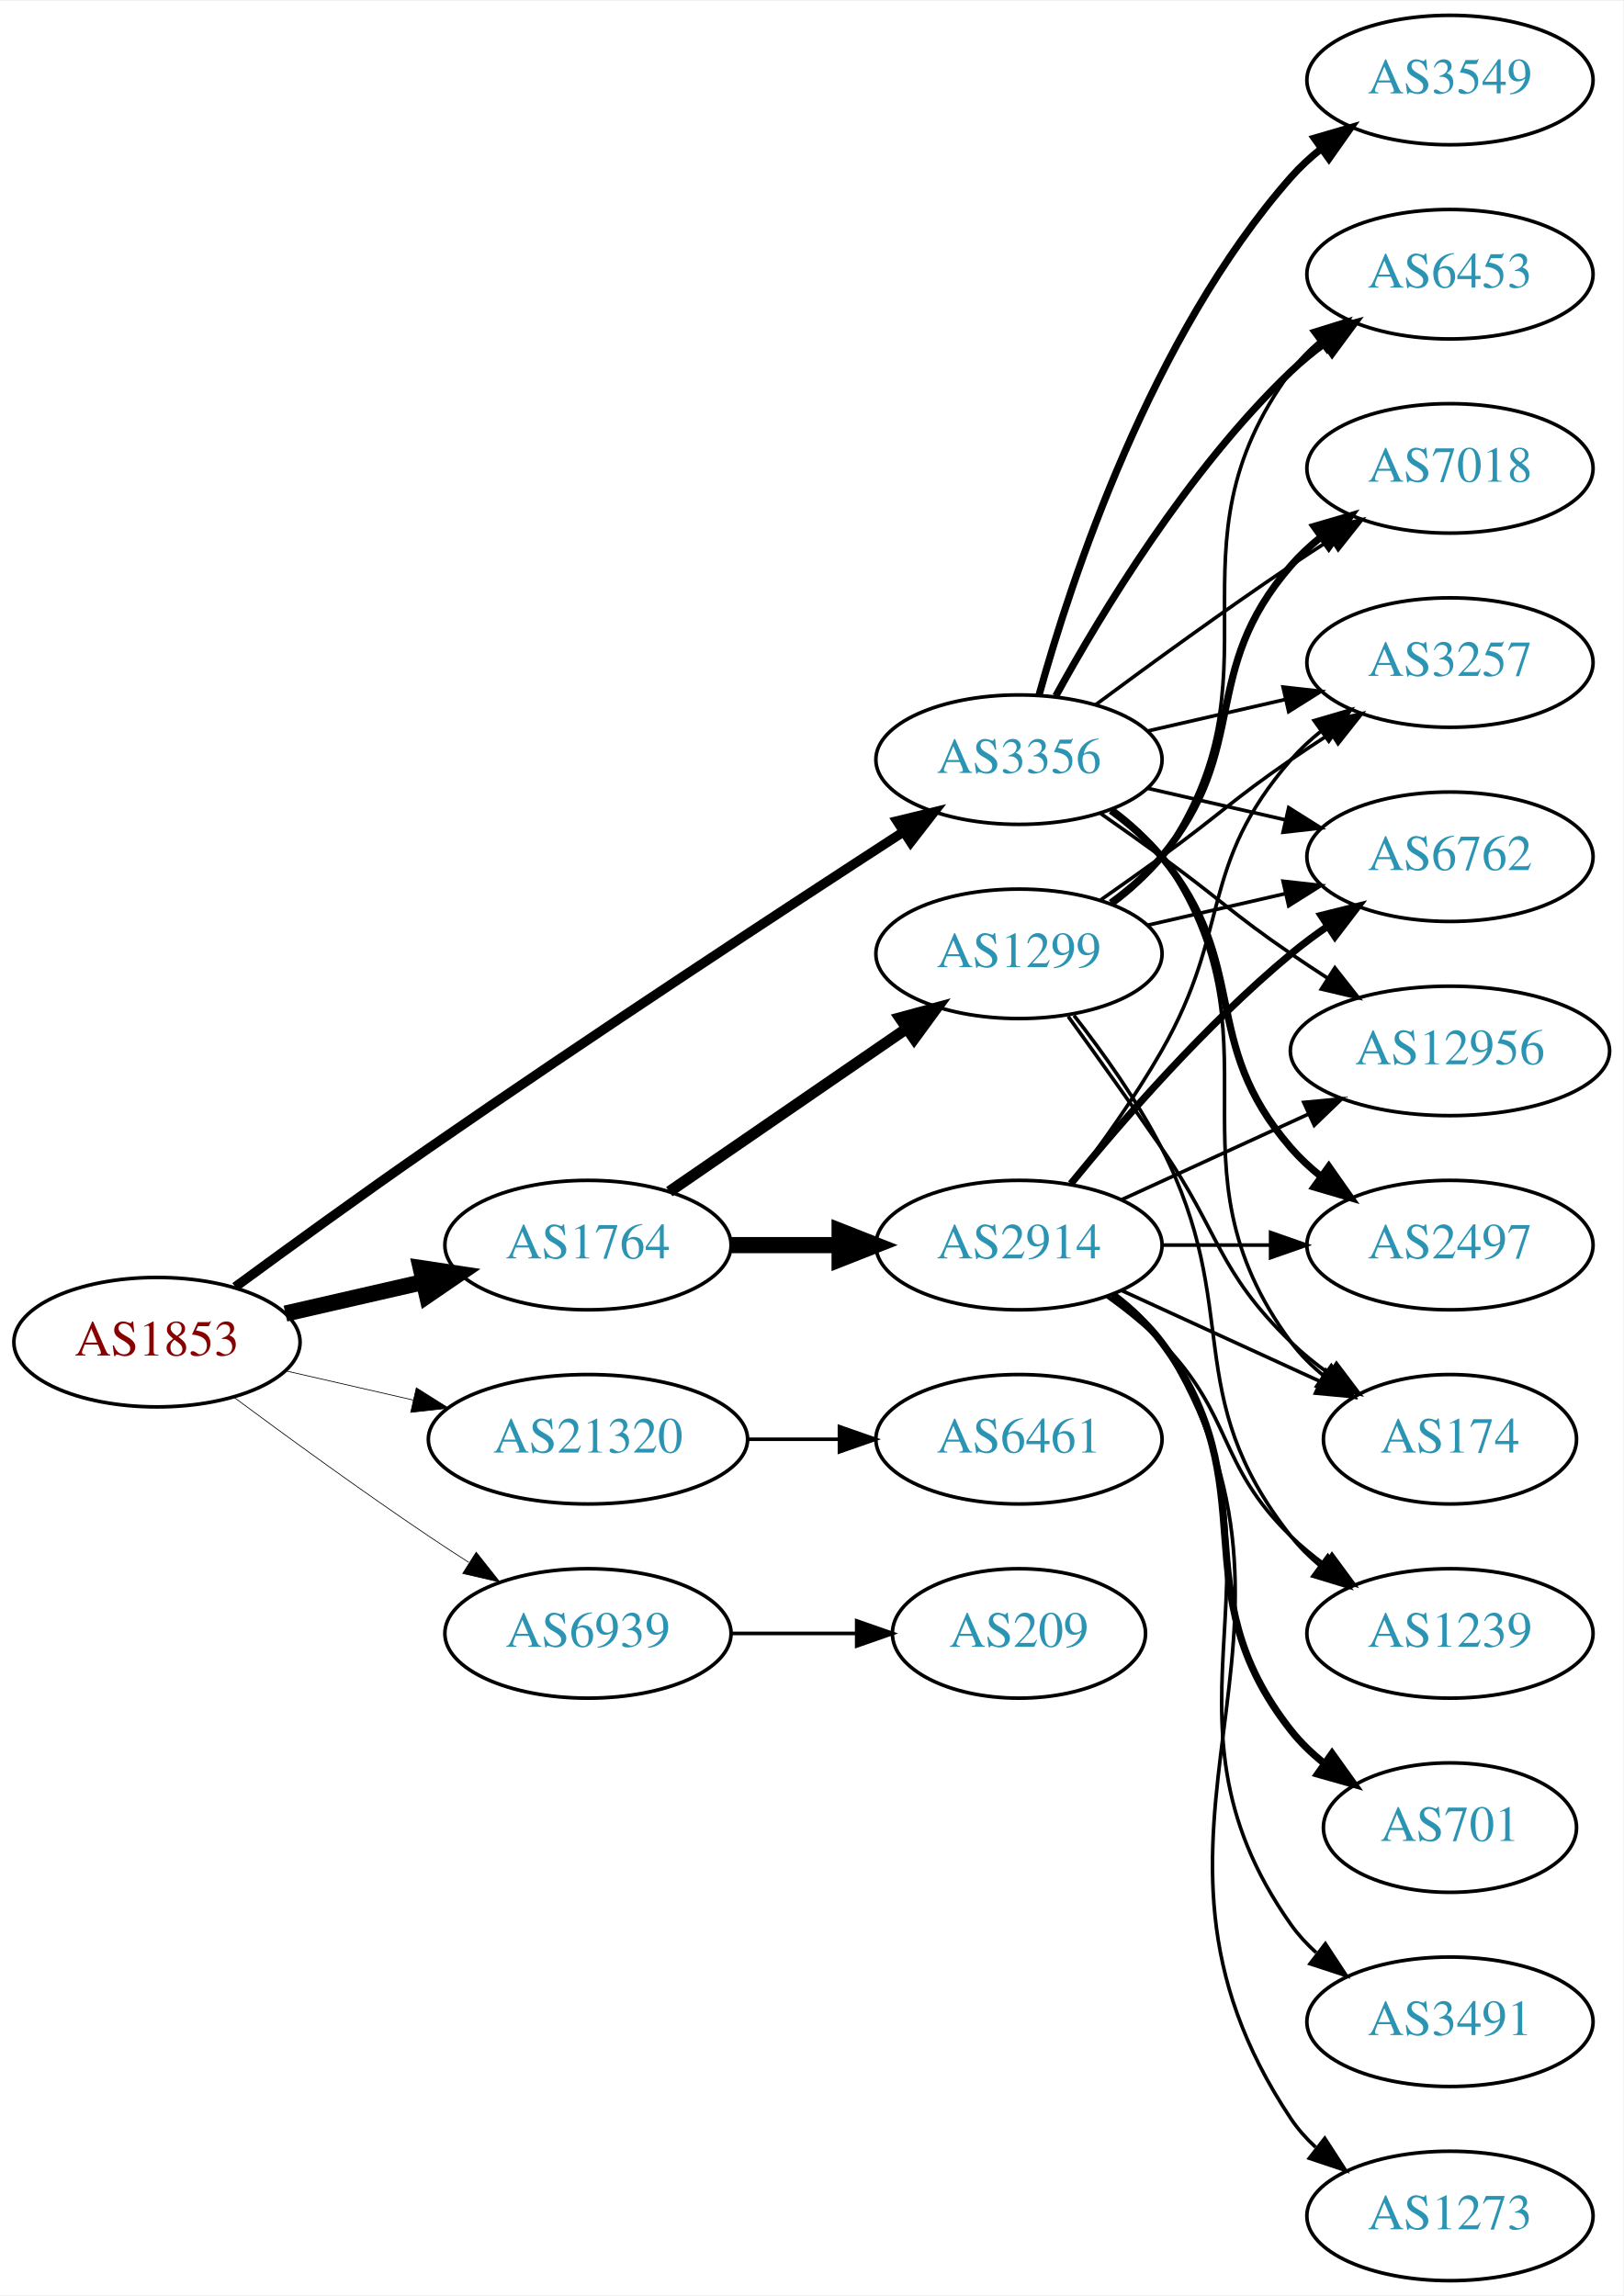
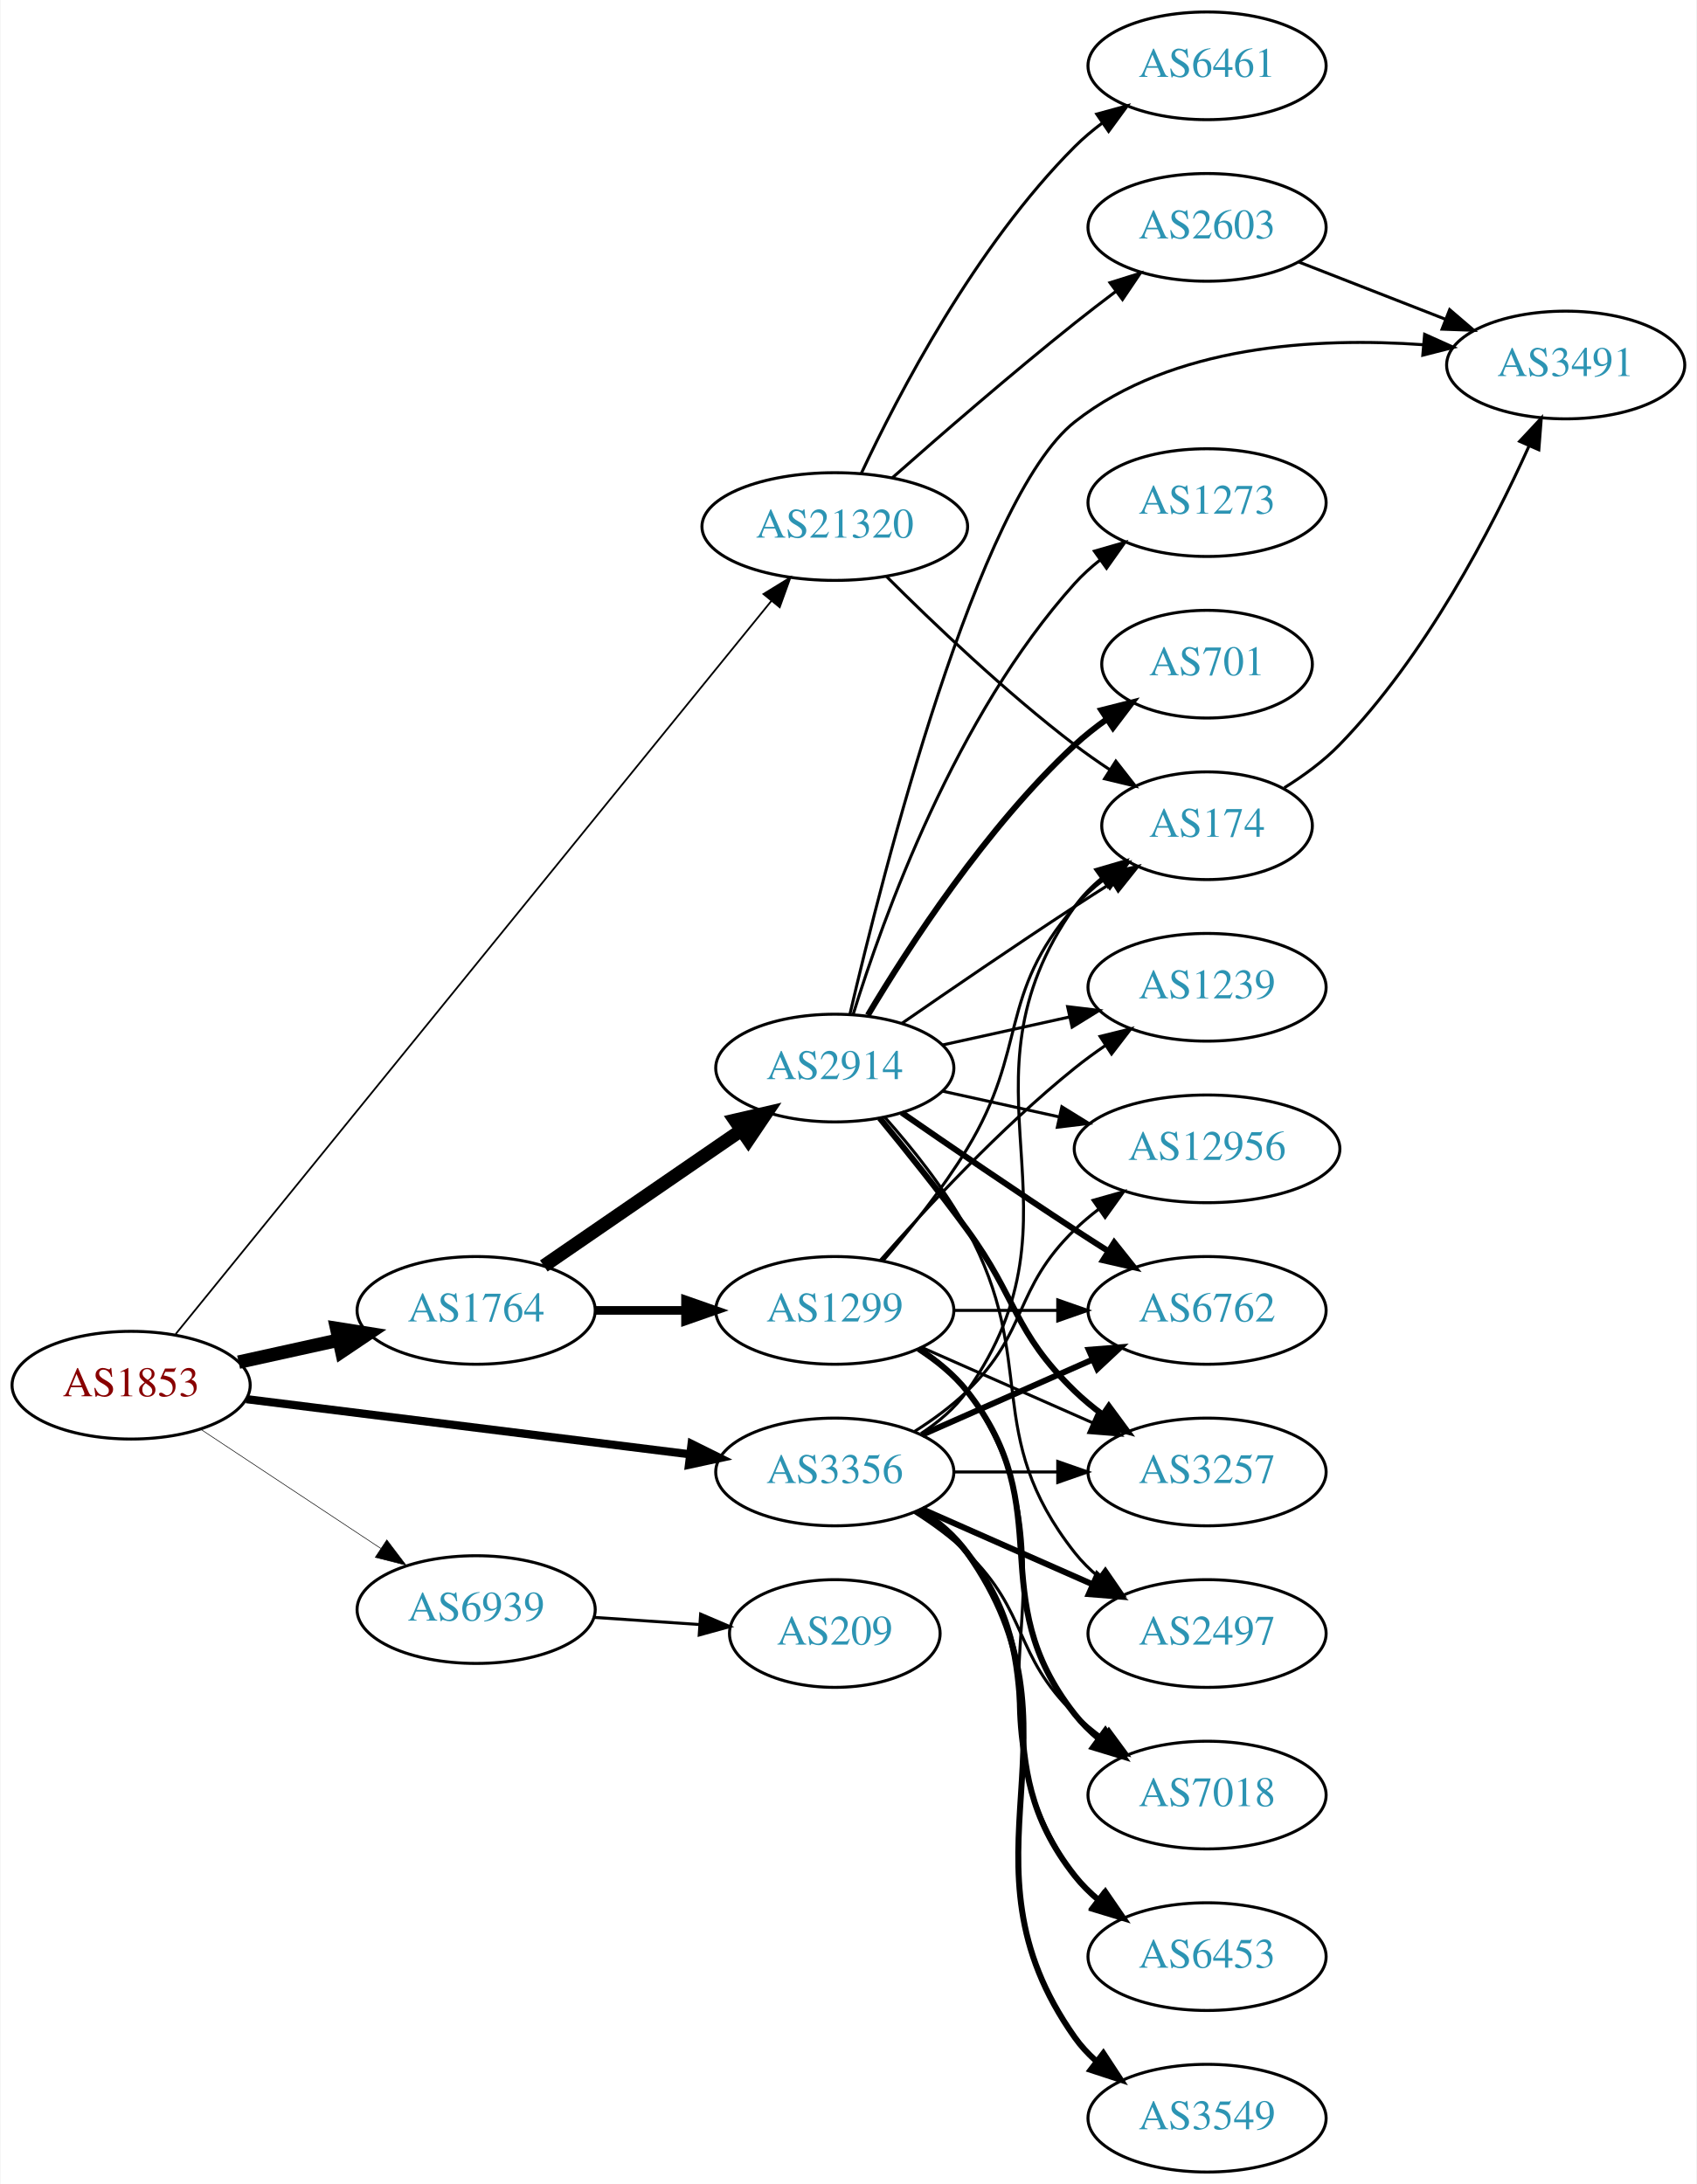
- <svg xmlns="http://www.w3.org/2000/svg" xmlns:xlink="http://www.w3.org/1999/xlink" width="451pt" height="638pt" viewBox="0.00 0.00 451.37 638.00">
-   <g id="graph0" class="graph" transform="scale(1 1) rotate(0) translate(4 634)">
-     <polygon fill="white" stroke="none" points="-4,4 -4,-634 447.37,-634 447.37,4 -4,4" />
+ <svg xmlns="http://www.w3.org/2000/svg" xmlns:xlink="http://www.w3.org/1999/xlink" width="567pt" height="730pt" viewBox="0.00 0.00 566.66 730.00">
+   <g id="graph0" class="graph" transform="scale(1 1) rotate(0) translate(4 726)">
+     <polygon fill="white" stroke="none" points="-4,4 -4,-726 562.663,-726 562.663,4 -4,4" />
    <g id="node1" class="node">
      <g id="a_node1">
        <a xlink:href="/asn/1853" xlink:title="AS1853 ~ ACOnet Backbone [AT]">
-           <ellipse fill="#ffffff" stroke="black" cx="39.647" cy="-261" rx="39.794" ry="18" />
-           <text text-anchor="middle" x="39.647" y="-257.3" font-family="Times,serif" font-size="14.00" fill="#880000">AS1853</text>
+           <ellipse fill="#ffffff" stroke="black" cx="39.647" cy="-263" rx="39.794" ry="18" />
+           <text text-anchor="middle" x="39.647" y="-259.3" font-family="Times,serif" font-size="14.00" fill="#880000">AS1853</text>
        </a>
      </g>
    </g>
    <g id="node2" class="node">
      <g id="a_node2">
        <a xlink:href="/asn/1764" xlink:title="AS1764 ~ NEXTLAYER-AS [AT]">
-           <ellipse fill="#ffffff" stroke="black" cx="159.489" cy="-288" rx="39.794" ry="18" />
-           <text text-anchor="middle" x="159.489" y="-284.3" font-family="Times,serif" font-size="14.00" fill="#2c94b3">AS1764</text>
+           <ellipse fill="#ffffff" stroke="black" cx="154.939" cy="-288" rx="39.794" ry="18" />
+           <text text-anchor="middle" x="154.939" y="-284.3" font-family="Times,serif" font-size="14.00" fill="#2c94b3">AS1764</text>
        </a>
      </g>
    </g>
    <g id="edge1" class="edge">
-       <path fill="none" stroke="black" stroke-width="4.5" d="M75.366,-268.955C87.366,-271.704 100.987,-274.825 113.679,-277.733" />
-       <polygon fill="black" stroke="black" stroke-width="4.5" points="112.984,-281.613 123.611,-280.009 114.743,-273.937 112.984,-281.613" />
+       <path fill="none" stroke="black" stroke-width="4.5" d="M75.562,-270.705C86.115,-273.033 97.854,-275.624 108.967,-278.076" />
+       <polygon fill="black" stroke="black" stroke-width="4.5" points="108.33,-281.968 118.944,-280.278 110.027,-274.278 108.33,-281.968" />
    </g>
    <g id="node3" class="node">
      <g id="a_node3">
        <a xlink:href="/asn/3356" xlink:title="AS3356 ~ Level 3 Parent, LLC [US]">
-           <ellipse fill="#ffffff" stroke="black" cx="279.332" cy="-423" rx="39.794" ry="18" />
-           <text text-anchor="middle" x="279.332" y="-419.3" font-family="Times,serif" font-size="14.00" fill="#2c94b3">AS3356</text>
+           <ellipse fill="#ffffff" stroke="black" cx="274.782" cy="-234" rx="39.794" ry="18" />
+           <text text-anchor="middle" x="274.782" y="-230.3" font-family="Times,serif" font-size="14.00" fill="#2c94b3">AS3356</text>
        </a>
      </g>
    </g>
    <g id="edge2" class="edge">
-       <path fill="none" stroke="black" stroke-width="2.659" d="M61.397,-276.362C76.284,-287.297 96.883,-302.252 115.293,-315 160.581,-346.361 213.952,-381.351 246.969,-402.773" />
-       <polygon fill="black" stroke="black" stroke-width="2.659" points="245.423,-405.941 255.719,-408.441 249.229,-400.066 245.423,-405.941" />
+       <path fill="none" stroke="black" stroke-width="2.739" d="M78.104,-258.341C118.38,-253.331 182.515,-245.353 226.302,-239.906" />
+       <polygon fill="black" stroke="black" stroke-width="2.739" points="226.926,-243.356 236.418,-238.648 226.062,-236.409 226.926,-243.356" />
    </g>
    <g id="node4" class="node">
      <g id="a_node4">
        <a xlink:href="/asn/21320" xlink:title="AS21320 ~ GEANT Vereniging [EU]">
-           <ellipse fill="#ffffff" stroke="black" cx="159.489" cy="-234" rx="44.393" ry="18" />
-           <text text-anchor="middle" x="159.489" y="-230.3" font-family="Times,serif" font-size="14.00" fill="#2c94b3">AS21320</text>
+           <ellipse fill="#ffffff" stroke="black" cx="274.782" cy="-550" rx="44.393" ry="18" />
+           <text text-anchor="middle" x="274.782" y="-546.3" font-family="Times,serif" font-size="14.00" fill="#2c94b3">AS21320</text>
        </a>
      </g>
    </g>
    <g id="edge3" class="edge">
-       <path fill="none" stroke="black" stroke-width="0.205" d="M75.366,-253.045C86.504,-250.493 99.039,-247.621 110.932,-244.896" />
-       <polygon fill="black" stroke="black" stroke-width="0.205" points="111.761,-248.297 120.727,-242.652 110.198,-241.474 111.761,-248.297" />
+       <path fill="none" stroke="black" stroke-width="0.587" d="M54.532,-280.094C94.054,-328.747 207.283,-468.137 253.633,-525.195" />
+       <polygon fill="black" stroke="black" stroke-width="0.587" points="250.947,-527.441 259.969,-532.996 256.381,-523.027 250.947,-527.441" />
    </g>
    <g id="node5" class="node">
      <g id="a_node5">
        <a xlink:href="/asn/6939" xlink:title="AS6939 ~ Hurricane Electric LLC [US]">
-           <ellipse fill="#ffffff" stroke="black" cx="159.489" cy="-180" rx="39.794" ry="18" />
-           <text text-anchor="middle" x="159.489" y="-176.3" font-family="Times,serif" font-size="14.00" fill="#2c94b3">AS6939</text>
+           <ellipse fill="#ffffff" stroke="black" cx="154.939" cy="-188" rx="39.794" ry="18" />
+           <text text-anchor="middle" x="154.939" y="-184.3" font-family="Times,serif" font-size="14.00" fill="#2c94b3">AS6939</text>
        </a>
      </g>
    </g>
    <g id="edge4" class="edge">
-       <path fill="none" stroke="black" stroke-width="0.205" d="M60.977,-245.723C75.839,-234.696 96.584,-219.593 115.293,-207 118.842,-204.611 122.592,-202.161 126.341,-199.758" />
-       <polygon fill="black" stroke="black" stroke-width="0.205" points="128.409,-202.591 134.989,-194.288 124.667,-196.675 128.409,-202.591" />
+       <path fill="none" stroke="black" stroke-width="0.196" d="M62.76,-248.361C79.959,-236.975 104.027,-221.042 123.117,-208.405" />
+       <polygon fill="black" stroke="black" stroke-width="0.196" points="125.089,-211.297 131.495,-202.858 121.225,-205.46 125.089,-211.297" />
    </g>
    <g id="node6" class="node">
      <g id="a_node6">
-         <a xlink:href="/asn/1299" xlink:title="AS1299 ~ Telia Carrier [EU]">
-           <ellipse fill="#ffffff" stroke="black" cx="279.332" cy="-369" rx="39.794" ry="18" />
-           <text text-anchor="middle" x="279.332" y="-365.3" font-family="Times,serif" font-size="14.00" fill="#2c94b3">AS1299</text>
+         <a xlink:href="/asn/2914" xlink:title="AS2914 ~ NTT America, Inc. [US]">
+           <ellipse fill="#ffffff" stroke="black" cx="274.782" cy="-369" rx="39.794" ry="18" />
+           <text text-anchor="middle" x="274.782" y="-365.3" font-family="Times,serif" font-size="14.00" fill="#2c94b3">AS2914</text>
        </a>
      </g>
    </g>
    <g id="edge5" class="edge">
-       <path fill="none" stroke="black" stroke-width="3.115" d="M182.103,-302.857C200.592,-315.565 227.405,-333.995 248.035,-348.175" />
-       <polygon fill="black" stroke="black" stroke-width="3.115" points="246.232,-351.183 256.455,-353.963 250.197,-345.414 246.232,-351.183" />
+       <path fill="none" stroke="black" stroke-width="4.5" d="M177.554,-302.857C196.042,-315.565 222.856,-333.995 243.485,-348.175" />
+       <polygon fill="black" stroke="black" stroke-width="4.5" points="241.434,-351.544 251.906,-353.963 245.895,-345.054 241.434,-351.544" />
    </g>
    <g id="node7" class="node">
      <g id="a_node7">
-         <a xlink:href="/asn/2914" xlink:title="AS2914 ~ NTT America, Inc. [US]">
-           <ellipse fill="#ffffff" stroke="black" cx="279.332" cy="-288" rx="39.794" ry="18" />
-           <text text-anchor="middle" x="279.332" y="-284.3" font-family="Times,serif" font-size="14.00" fill="#2c94b3">AS2914</text>
+         <a xlink:href="/asn/1299" xlink:title="AS1299 ~ Telia Carrier [EU]">
+           <ellipse fill="#ffffff" stroke="black" cx="274.782" cy="-288" rx="39.794" ry="18" />
+           <text text-anchor="middle" x="274.782" y="-284.3" font-family="Times,serif" font-size="14.00" fill="#2c94b3">AS1299</text>
        </a>
      </g>
    </g>
    <g id="edge6" class="edge">
-       <path fill="none" stroke="black" stroke-width="4.5" d="M199.402,-288C208.955,-288 219.305,-288 229.267,-288" />
-       <polygon fill="black" stroke="black" stroke-width="4.5" points="229.46,-291.938 239.46,-288 229.46,-284.063 229.46,-291.938" />
+       <path fill="none" stroke="black" stroke-width="2.893" d="M194.852,-288C204.405,-288 214.755,-288 224.718,-288" />
+       <polygon fill="black" stroke="black" stroke-width="2.893" points="224.91,-291.5 234.91,-288 224.91,-284.5 224.91,-291.5" />
    </g>
    <g id="node8" class="node">
      <g id="a_node8">
        <a xlink:href="/asn/174" xlink:title="AS174 ~ Cogent Communications [US]">
-           <ellipse fill="#ffffff" stroke="black" cx="399.174" cy="-234" rx="35.194" ry="18" />
-           <text text-anchor="middle" x="399.174" y="-230.3" font-family="Times,serif" font-size="14.00" fill="#2c94b3">AS174</text>
-         </a>
-       </g>
-     </g>
-     <g id="edge26" class="edge">
-       <path fill="none" stroke="black" d="M305.491,-409.284C310.555,-405.545 315.411,-401.096 318.978,-396 354.592,-345.131 318.075,-310.941 354.978,-261 357.521,-257.559 360.645,-254.455 364.04,-251.682" />
-       <polygon fill="black" stroke="black" points="366.178,-254.456 372.307,-245.814 362.127,-248.748 366.178,-254.456" />
+           <ellipse fill="#ffffff" stroke="black" cx="399.174" cy="-450" rx="35.194" ry="18" />
+           <text text-anchor="middle" x="399.174" y="-446.3" font-family="Times,serif" font-size="14.00" fill="#2c94b3">AS174</text>
+         </a>
+       </g>
+     </g>
+     <g id="edge29" class="edge">
+       <path fill="none" stroke="black" d="M303.616,-246.838C309.43,-250.661 314.996,-255.367 318.978,-261 361.557,-321.225 312.399,-362.775 354.978,-423 357.448,-426.493 360.527,-429.63 363.896,-432.421" />
+       <polygon fill="black" stroke="black" points="361.965,-435.343 372.136,-438.31 366.035,-429.648 361.965,-435.343" />
    </g>
    <g id="node9" class="node">
      <g id="a_node9">
-         <a xlink:href="/asn/2497" xlink:title="AS2497 ~ Internet Initiative Japan Inc. [JP]">
+         <a xlink:href="/asn/6762" xlink:title="AS6762 ~ TELECOM ITALIA SPARKLE S.p.A. [IT]">
          <ellipse fill="#ffffff" stroke="black" cx="399.174" cy="-288" rx="39.794" ry="18" />
-           <text text-anchor="middle" x="399.174" y="-284.3" font-family="Times,serif" font-size="14.00" fill="#2c94b3">AS2497</text>
+           <text text-anchor="middle" x="399.174" y="-284.3" font-family="Times,serif" font-size="14.00" fill="#2c94b3">AS6762</text>
        </a>
      </g>
    </g>
    <g id="edge25" class="edge">
-       <path fill="none" stroke="black" stroke-width="2" d="M304.912,-408.844C310.007,-405.128 315.02,-400.799 318.978,-396 344.043,-365.606 329.144,-344.742 354.978,-315 357.443,-312.162 360.28,-309.523 363.297,-307.094" />
-       <polygon fill="black" stroke="black" stroke-width="2" points="365.484,-309.833 371.575,-301.164 361.408,-304.142 365.484,-309.833" />
-     </g>
-     <g id="node10" class="node">
-       <g id="a_node10">
+       <path fill="none" stroke="black" stroke-width="2" d="M303.861,-246.389C320.809,-253.866 342.606,-263.483 360.976,-271.588" />
+       <polygon fill="black" stroke="black" stroke-width="2" points="359.664,-274.834 370.226,-275.669 362.489,-268.43 359.664,-274.834" />
+     </g>
+     <g id="node12" class="node">
+       <g id="a_node12">
        <a xlink:href="/asn/3257" xlink:title="AS3257 ~ GTT [DE]">
-           <ellipse fill="#ffffff" stroke="black" cx="399.174" cy="-450" rx="39.794" ry="18" />
-           <text text-anchor="middle" x="399.174" y="-446.3" font-family="Times,serif" font-size="14.00" fill="#2c94b3">AS3257</text>
-         </a>
-       </g>
-     </g>
-     <g id="edge28" class="edge">
-       <path fill="none" stroke="black" d="M315.051,-430.955C327.051,-433.704 340.672,-436.825 353.364,-439.733" />
-       <polygon fill="black" stroke="black" points="352.767,-443.187 363.296,-442.009 354.33,-436.364 352.767,-443.187" />
+           <ellipse fill="#ffffff" stroke="black" cx="399.174" cy="-234" rx="39.794" ry="18" />
+           <text text-anchor="middle" x="399.174" y="-230.3" font-family="Times,serif" font-size="14.00" fill="#2c94b3">AS3257</text>
+         </a>
+       </g>
+     </g>
+     <g id="edge26" class="edge">
+       <path fill="none" stroke="black" d="M314.508,-234C325.446,-234 337.497,-234 348.963,-234" />
+       <polygon fill="black" stroke="black" points="349.28,-237.5 359.28,-234 349.28,-230.5 349.28,-237.5" />
    </g>
    <g id="node14" class="node">
      <g id="a_node14">
-         <a xlink:href="/asn/6762" xlink:title="AS6762 ~ TELECOM ITALIA SPARKLE S.p.A. [IT]">
-           <ellipse fill="#ffffff" stroke="black" cx="399.174" cy="-396" rx="39.794" ry="18" />
-           <text text-anchor="middle" x="399.174" y="-392.3" font-family="Times,serif" font-size="14.00" fill="#2c94b3">AS6762</text>
-         </a>
-       </g>
-     </g>
-     <g id="edge29" class="edge">
-       <path fill="none" stroke="black" d="M315.051,-415.045C327.051,-412.296 340.672,-409.175 353.364,-406.267" />
-       <polygon fill="black" stroke="black" points="354.33,-409.636 363.296,-403.991 352.767,-402.813 354.33,-409.636" />
+         <a xlink:href="/asn/2497" xlink:title="AS2497 ~ Internet Initiative Japan Inc. [JP]">
+           <ellipse fill="#ffffff" stroke="black" cx="399.174" cy="-180" rx="39.794" ry="18" />
+           <text text-anchor="middle" x="399.174" y="-176.3" font-family="Times,serif" font-size="14.00" fill="#2c94b3">AS2497</text>
+         </a>
+       </g>
+     </g>
+     <g id="edge28" class="edge">
+       <path fill="none" stroke="black" stroke-width="2" d="M303.861,-221.611C320.809,-214.134 342.606,-204.517 360.976,-196.412" />
+       <polygon fill="black" stroke="black" stroke-width="2" points="362.489,-199.57 370.226,-192.331 359.664,-193.166 362.489,-199.57" />
    </g>
    <g id="node15" class="node">
      <g id="a_node15">
        <a xlink:href="/asn/12956" xlink:title="AS12956 ~ TELXIUS [ES]">
          <ellipse fill="#ffffff" stroke="black" cx="399.174" cy="-342" rx="44.393" ry="18" />
          <text text-anchor="middle" x="399.174" y="-338.3" font-family="Times,serif" font-size="14.00" fill="#2c94b3">AS12956</text>
        </a>
      </g>
    </g>
-     <g id="edge22" class="edge">
-       <path fill="none" stroke="black" d="M302.089,-407.991C307.623,-404.121 313.542,-399.936 318.978,-396 335.178,-384.271 338.483,-380.311 354.978,-369 358.249,-366.757 361.699,-364.472 365.166,-362.227" />
-       <polygon fill="black" stroke="black" points="367.167,-365.102 373.724,-356.78 363.408,-359.197 367.167,-365.102" />
+     <g id="edge24" class="edge">
+       <path fill="none" stroke="black" d="M301.311,-247.462C307.474,-251.362 313.775,-255.948 318.978,-261 339.671,-281.094 334.285,-294.906 354.978,-315 357.464,-317.414 360.202,-319.722 363.055,-321.9" />
+       <polygon fill="black" stroke="black" points="361.092,-324.798 371.291,-327.671 365.11,-319.066 361.092,-324.798" />
    </g>
    <g id="node17" class="node">
      <g id="a_node17">
        <a xlink:href="/asn/7018" xlink:title="AS7018 ~ AT&amp;T Services, Inc. [US]">
-           <ellipse fill="#ffffff" stroke="black" cx="399.174" cy="-504" rx="39.794" ry="18" />
-           <text text-anchor="middle" x="399.174" y="-500.3" font-family="Times,serif" font-size="14.00" fill="#2c94b3">AS7018</text>
+           <ellipse fill="#ffffff" stroke="black" cx="399.174" cy="-126" rx="39.794" ry="18" />
+           <text text-anchor="middle" x="399.174" y="-122.3" font-family="Times,serif" font-size="14.00" fill="#2c94b3">AS7018</text>
        </a>
      </g>
    </g>
    <g id="edge27" class="edge">
-       <path fill="none" stroke="black" d="M300.662,-438.277C315.524,-449.304 336.269,-464.407 354.978,-477 358.527,-479.389 362.277,-481.839 366.026,-484.242" />
-       <polygon fill="black" stroke="black" points="364.352,-487.325 374.674,-489.712 368.094,-481.409 364.352,-487.325" />
+       <path fill="none" stroke="black" d="M301.311,-220.538C307.474,-216.638 313.775,-212.052 318.978,-207 339.671,-186.906 334.285,-173.094 354.978,-153 357.823,-150.237 360.997,-147.614 364.297,-145.166" />
+       <polygon fill="black" stroke="black" points="366.363,-147.994 372.645,-139.462 362.414,-142.214 366.363,-147.994" />
    </g>
    <g id="node18" class="node">
      <g id="a_node18">
        <a xlink:href="/asn/6453" xlink:title="AS6453 ~ TATA COMMUNICATIONS (AMERICA) INC [US]">
-           <ellipse fill="#ffffff" stroke="black" cx="399.174" cy="-558" rx="39.794" ry="18" />
-           <text text-anchor="middle" x="399.174" y="-554.3" font-family="Times,serif" font-size="14.00" fill="#2c94b3">AS6453</text>
-         </a>
-       </g>
-     </g>
-     <g id="edge24" class="edge">
-       <path fill="none" stroke="black" stroke-width="2" d="M289.573,-440.713C302.118,-463.561 326.295,-503.611 354.978,-531 357.846,-533.739 361.035,-536.347 364.344,-538.785" />
-       <polygon fill="black" stroke="black" stroke-width="2" points="362.468,-541.742 372.704,-544.477 366.407,-535.956 362.468,-541.742" />
+           <ellipse fill="#ffffff" stroke="black" cx="399.174" cy="-72" rx="39.794" ry="18" />
+           <text text-anchor="middle" x="399.174" y="-68.3" font-family="Times,serif" font-size="14.00" fill="#2c94b3">AS6453</text>
+         </a>
+       </g>
+     </g>
+     <g id="edge22" class="edge">
+       <path fill="none" stroke="black" stroke-width="2" d="M302.754,-221.145C308.742,-217.28 314.602,-212.559 318.978,-207 350.277,-167.246 323.679,-138.754 354.978,-99 357.303,-96.047 360.047,-93.33 363.006,-90.853" />
+       <polygon fill="black" stroke="black" stroke-width="2" points="365.199,-93.585 371.203,-84.855 361.065,-87.936 365.199,-93.585" />
    </g>
    <g id="node19" class="node">
      <g id="a_node19">
        <a xlink:href="/asn/3549" xlink:title="AS3549 ~ Level 3 Parent, LLC [US]">
-           <ellipse fill="#ffffff" stroke="black" cx="399.174" cy="-612" rx="39.794" ry="18" />
-           <text text-anchor="middle" x="399.174" y="-608.3" font-family="Times,serif" font-size="14.00" fill="#2c94b3">AS3549</text>
+           <ellipse fill="#ffffff" stroke="black" cx="399.174" cy="-18" rx="39.794" ry="18" />
+           <text text-anchor="middle" x="399.174" y="-14.3" font-family="Times,serif" font-size="14.00" fill="#2c94b3">AS3549</text>
        </a>
      </g>
    </g>
    <g id="edge23" class="edge">
-       <path fill="none" stroke="black" stroke-width="2" d="M284.904,-440.946C293.81,-472.995 316.094,-540.842 354.978,-585 357.462,-587.821 360.312,-590.449 363.337,-592.871" />
-       <polygon fill="black" stroke="black" stroke-width="2" points="361.455,-595.828 371.627,-598.791 365.523,-590.131 361.455,-595.828" />
+       <path fill="none" stroke="black" stroke-width="2" d="M303.616,-221.162C309.43,-217.339 314.996,-212.633 318.978,-207 361.557,-146.775 312.399,-105.225 354.978,-45 356.969,-42.184 359.356,-39.599 361.972,-37.24" />
+       <polygon fill="black" stroke="black" stroke-width="2" points="364.525,-39.694 370.34,-30.838 360.271,-34.135 364.525,-39.694" />
+     </g>
+     <g id="edge32" class="edge">
+       <path fill="none" stroke="black" d="M291.977,-533.385C307.45,-517.93 331.785,-494.693 354.978,-477 358.637,-474.209 362.592,-471.437 366.573,-468.792" />
+       <polygon fill="black" stroke="black" points="368.695,-471.59 375.223,-463.246 364.916,-465.697 368.695,-471.59" />
    </g>
    <g id="node20" class="node">
      <g id="a_node20">
-         <a xlink:href="/asn/6461" xlink:title="AS6461 ~ Zayo Bandwidth [US]">
-           <ellipse fill="#ffffff" stroke="black" cx="279.332" cy="-234" rx="39.794" ry="18" />
-           <text text-anchor="middle" x="279.332" y="-230.3" font-family="Times,serif" font-size="14.00" fill="#2c94b3">AS6461</text>
+         <a xlink:href="/asn/2603" xlink:title="AS2603 ~ NORDUnet [NO]">
+           <ellipse fill="#ffffff" stroke="black" cx="399.174" cy="-650" rx="39.794" ry="18" />
+           <text text-anchor="middle" x="399.174" y="-646.3" font-family="Times,serif" font-size="14.00" fill="#2c94b3">AS2603</text>
        </a>
      </g>
    </g>
    <g id="edge30" class="edge">
-       <path fill="none" stroke="black" d="M203.7,-234C212.013,-234 220.775,-234 229.258,-234" />
-       <polygon fill="black" stroke="black" points="229.416,-237.5 239.416,-234 229.416,-230.5 229.416,-237.5" />
+       <path fill="none" stroke="black" d="M294.027,-566.32C309.879,-580.34 333.589,-600.931 354.978,-618 359.355,-621.493 364.053,-625.106 368.681,-628.592" />
+       <polygon fill="black" stroke="black" points="366.741,-631.511 376.852,-634.674 370.921,-625.895 366.741,-631.511" />
    </g>
    <g id="node21" class="node">
      <g id="a_node21">
+         <a xlink:href="/asn/6461" xlink:title="AS6461 ~ Zayo Bandwidth [US]">
+           <ellipse fill="#ffffff" stroke="black" cx="399.174" cy="-704" rx="39.794" ry="18" />
+           <text text-anchor="middle" x="399.174" y="-700.3" font-family="Times,serif" font-size="14.00" fill="#2c94b3">AS6461</text>
+         </a>
+       </g>
+     </g>
+     <g id="edge31" class="edge">
+       <path fill="none" stroke="black" d="M283.633,-567.747C295.913,-594.017 321.739,-643.726 354.978,-677 357.781,-679.806 360.927,-682.457 364.211,-684.922" />
+       <polygon fill="black" stroke="black" points="362.314,-687.865 372.538,-690.647 366.28,-682.097 362.314,-687.865" />
+     </g>
+     <g id="node22" class="node">
+       <g id="a_node22">
        <a xlink:href="/asn/209" xlink:title="AS209 ~ CenturyLink Communications, LLC [US]">
-           <ellipse fill="#ffffff" stroke="black" cx="279.332" cy="-180" rx="35.194" ry="18" />
-           <text text-anchor="middle" x="279.332" y="-176.3" font-family="Times,serif" font-size="14.00" fill="#2c94b3">AS209</text>
-         </a>
-       </g>
-     </g>
-     <g id="edge31" class="edge">
-       <path fill="none" stroke="black" d="M199.402,-180C210.489,-180 222.648,-180 234.03,-180" />
-       <polygon fill="black" stroke="black" points="234.212,-183.5 244.212,-180 234.212,-176.5 234.212,-183.5" />
-     </g>
-     <g id="edge16" class="edge">
-       <path fill="none" stroke="black" d="M293.011,-351.594C300.626,-341.063 310.459,-327.33 318.978,-315 335.374,-291.269 334.285,-281.094 354.978,-261 358.206,-257.866 361.857,-254.911 365.635,-252.188" />
-       <polygon fill="black" stroke="black" points="367.614,-255.075 373.995,-246.617 363.732,-249.25 367.614,-255.075" />
-     </g>
-     <g id="edge19" class="edge">
-       <path fill="none" stroke="black" d="M302.089,-384.009C307.623,-387.879 313.542,-392.064 318.978,-396 335.178,-407.729 338.483,-411.689 354.978,-423 358.506,-425.419 362.244,-427.889 365.985,-430.302" />
-       <polygon fill="black" stroke="black" points="364.307,-433.382 374.626,-435.784 368.057,-427.472 364.307,-433.382" />
-     </g>
-     <g id="node12" class="node">
-       <g id="a_node12">
-         <a xlink:href="/asn/1239" xlink:title="AS1239 ~ Sprint [US]">
-           <ellipse fill="#ffffff" stroke="black" cx="399.174" cy="-180" rx="39.794" ry="18" />
-           <text text-anchor="middle" x="399.174" y="-176.3" font-family="Times,serif" font-size="14.00" fill="#2c94b3">AS1239</text>
-         </a>
-       </g>
-     </g>
-     <g id="edge18" class="edge">
-       <path fill="none" stroke="black" d="M294.628,-351.86C302.614,-341.647 312.276,-328.147 318.978,-315 341.958,-269.923 323.679,-246.754 354.978,-207 357.303,-204.047 360.047,-201.33 363.006,-198.853" />
-       <polygon fill="black" stroke="black" points="365.199,-201.585 371.203,-192.855 361.065,-195.936 365.199,-201.585" />
-     </g>
-     <g id="edge20" class="edge">
-       <path fill="none" stroke="black" d="M315.051,-376.955C327.051,-379.704 340.672,-382.825 353.364,-385.733" />
-       <polygon fill="black" stroke="black" points="352.767,-389.187 363.296,-388.009 354.33,-382.364 352.767,-389.187" />
-     </g>
-     <g id="edge17" class="edge">
-       <path fill="none" stroke="black" stroke-width="2" d="M304.912,-383.156C310.007,-386.872 315.02,-391.201 318.978,-396 344.043,-426.394 329.144,-447.258 354.978,-477 357.443,-479.838 360.28,-482.477 363.297,-484.906" />
-       <polygon fill="black" stroke="black" stroke-width="2" points="361.408,-487.858 371.575,-490.836 365.484,-482.167 361.408,-487.858" />
-     </g>
-     <g id="edge21" class="edge">
-       <path fill="none" stroke="black" d="M305.491,-382.716C310.555,-386.455 315.411,-390.904 318.978,-396 354.592,-446.869 318.075,-481.059 354.978,-531 357.212,-534.023 359.894,-536.786 362.815,-539.293" />
-       <polygon fill="black" stroke="black" points="360.841,-542.186 370.959,-545.331 365.01,-536.563 360.841,-542.186" />
+           <ellipse fill="#ffffff" stroke="black" cx="274.782" cy="-180" rx="35.194" ry="18" />
+           <text text-anchor="middle" x="274.782" y="-176.3" font-family="Times,serif" font-size="14.00" fill="#2c94b3">AS209</text>
+         </a>
+       </g>
+     </g>
+     <g id="edge34" class="edge">
+       <path fill="none" stroke="black" d="M194.2,-185.403C205.531,-184.633 218.03,-183.785 229.698,-182.993" />
+       <polygon fill="black" stroke="black" points="229.948,-186.484 239.688,-182.315 229.474,-179.5 229.948,-186.484" />
    </g>
    <g id="edge7" class="edge">
-       <path fill="none" stroke="black" d="M307.96,-275.339C324.377,-267.817 345.358,-258.202 362.955,-250.139" />
-       <polygon fill="black" stroke="black" points="364.7,-253.189 372.332,-245.842 361.783,-246.826 364.7,-253.189" />
+       <path fill="none" stroke="black" d="M297.139,-383.901C312.99,-394.877 335.193,-410.079 354.978,-423 359.023,-425.642 363.308,-428.385 367.547,-431.067" />
+       <polygon fill="black" stroke="black" points="365.762,-434.079 376.092,-436.432 369.484,-428.15 365.762,-434.079" />
    </g>
    <g id="edge8" class="edge">
-       <path fill="none" stroke="black" d="M319.244,-288C328.798,-288 339.147,-288 349.11,-288" />
-       <polygon fill="black" stroke="black" points="349.302,-291.5 359.302,-288 349.302,-284.5 349.302,-291.5" />
+       <path fill="none" stroke="black" stroke-width="2" d="M297.139,-354.099C312.99,-343.123 335.193,-327.921 354.978,-315 358.56,-312.661 362.331,-310.241 366.091,-307.856" />
+       <polygon fill="black" stroke="black" stroke-width="2" points="368.153,-310.693 374.752,-302.404 364.424,-304.769 368.153,-310.693" />
+     </g>
+     <g id="node10" class="node">
+       <g id="a_node10">
+         <a xlink:href="/asn/701" xlink:title="AS701 ~ UUNET [US]">
+           <ellipse fill="#ffffff" stroke="black" cx="399.174" cy="-504" rx="35.194" ry="18" />
+           <text text-anchor="middle" x="399.174" y="-500.3" font-family="Times,serif" font-size="14.00" fill="#2c94b3">AS701</text>
+         </a>
+       </g>
    </g>
    <g id="edge9" class="edge">
-       <path fill="none" stroke="black" d="M293.793,-304.913C301.686,-315.27 311.535,-328.992 318.978,-342 338.543,-376.194 329.144,-393.258 354.978,-423 357.443,-425.838 360.28,-428.477 363.297,-430.906" />
-       <polygon fill="black" stroke="black" points="361.408,-433.858 371.575,-436.836 365.484,-428.167 361.408,-433.858" />
+       <path fill="none" stroke="black" stroke-width="2" d="M285.828,-386.671C299.399,-409.472 325.331,-449.472 354.978,-477 358.275,-480.061 361.968,-482.972 365.769,-485.672" />
+       <polygon fill="black" stroke="black" stroke-width="2" points="363.879,-488.619 374.15,-491.22 367.743,-482.781 363.879,-488.619" />
    </g>
    <g id="node11" class="node">
      <g id="a_node11">
-         <a xlink:href="/asn/701" xlink:title="AS701 ~ UUNET [US]">
-           <ellipse fill="#ffffff" stroke="black" cx="399.174" cy="-126" rx="35.194" ry="18" />
-           <text text-anchor="middle" x="399.174" y="-122.3" font-family="Times,serif" font-size="14.00" fill="#2c94b3">AS701</text>
+         <a xlink:href="/asn/1239" xlink:title="AS1239 ~ Sprint [US]">
+           <ellipse fill="#ffffff" stroke="black" cx="399.174" cy="-396" rx="39.794" ry="18" />
+           <text text-anchor="middle" x="399.174" y="-392.3" font-family="Times,serif" font-size="14.00" fill="#2c94b3">AS1239</text>
        </a>
      </g>
    </g>
    <g id="edge10" class="edge">
-       <path fill="none" stroke="black" stroke-width="2" d="M305.262,-274.118C310.338,-270.389 315.256,-265.984 318.978,-261 349.249,-220.458 323.679,-192.754 354.978,-153 357.625,-149.639 360.813,-146.583 364.245,-143.839" />
-       <polygon fill="black" stroke="black" stroke-width="2" points="366.383,-146.614 372.552,-138 362.358,-140.887 366.383,-146.614" />
+       <path fill="none" stroke="black" d="M310.855,-376.737C324.042,-379.646 339.222,-382.995 353.187,-386.076" />
+       <polygon fill="black" stroke="black" points="352.577,-389.525 363.096,-388.262 354.085,-382.69 352.577,-389.525" />
    </g>
    <g id="edge11" class="edge">
-       <path fill="none" stroke="black" d="M303.926,-273.611C309.182,-269.852 314.513,-265.563 318.978,-261 339.151,-240.383 334.285,-227.094 354.978,-207 357.823,-204.237 360.997,-201.614 364.297,-199.166" />
-       <polygon fill="black" stroke="black" points="366.363,-201.994 372.645,-193.462 362.414,-196.214 366.363,-201.994" />
+       <path fill="none" stroke="black" stroke-width="2" d="M289.784,-352.269C298.432,-341.75 309.625,-327.792 318.978,-315 336.003,-291.716 334.285,-281.094 354.978,-261 357.823,-258.237 360.997,-255.614 364.297,-253.166" />
+       <polygon fill="black" stroke="black" stroke-width="2" points="366.363,-255.994 372.645,-247.462 362.414,-250.214 366.363,-255.994" />
    </g>
    <g id="node13" class="node">
      <g id="a_node13">
        <a xlink:href="/asn/3491" xlink:title="AS3491 ~ PCCW Global, Inc. [US]">
-           <ellipse fill="#ffffff" stroke="black" cx="399.174" cy="-72" rx="39.794" ry="18" />
-           <text text-anchor="middle" x="399.174" y="-68.3" font-family="Times,serif" font-size="14.00" fill="#2c94b3">AS3491</text>
+           <ellipse fill="#ffffff" stroke="black" cx="519.017" cy="-604" rx="39.794" ry="18" />
+           <text text-anchor="middle" x="519.017" y="-600.3" font-family="Times,serif" font-size="14.00" fill="#2c94b3">AS3491</text>
        </a>
      </g>
    </g>
    <g id="edge12" class="edge">
-       <path fill="none" stroke="black" d="M305.651,-274.393C310.707,-270.649 315.518,-266.169 318.978,-261 360.003,-199.706 312.399,-159.225 354.978,-99 356.969,-96.184 359.356,-93.599 361.972,-91.24" />
-       <polygon fill="black" stroke="black" points="364.525,-93.694 370.34,-84.838 360.271,-88.135 364.525,-93.694" />
+       <path fill="none" stroke="black" d="M279.808,-386.898C290.771,-433.976 322.516,-559.404 354.978,-585 387.565,-610.695 435.835,-613.305 471.401,-610.779" />
+       <polygon fill="black" stroke="black" points="471.876,-614.251 481.535,-609.898 471.269,-607.278 471.876,-614.251" />
    </g>
    <g id="edge13" class="edge">
-       <path fill="none" stroke="black" stroke-width="2" d="M293.751,-305.065C307.865,-322.375 331.28,-349.345 354.978,-369 358.194,-371.668 361.695,-374.27 365.265,-376.741" />
-       <polygon fill="black" stroke="black" stroke-width="2" points="363.343,-379.666 373.622,-382.236 367.189,-373.817 363.343,-379.666" />
+       <path fill="none" stroke="black" d="M291.454,-352.596C300.497,-342.421 311.52,-328.71 318.978,-315 343.156,-270.554 323.679,-246.754 354.978,-207 357.303,-204.047 360.047,-201.33 363.006,-198.853" />
+       <polygon fill="black" stroke="black" points="365.199,-201.585 371.203,-192.855 361.065,-195.936 365.199,-201.585" />
    </g>
    <g id="edge14" class="edge">
-       <path fill="none" stroke="black" d="M307.96,-300.661C323.458,-307.762 343.025,-316.728 359.971,-324.494" />
-       <polygon fill="black" stroke="black" points="358.525,-327.681 369.074,-328.665 361.441,-321.317 358.525,-327.681" />
+       <path fill="none" stroke="black" d="M310.855,-361.263C322.894,-358.607 336.594,-355.585 349.515,-352.734" />
+       <polygon fill="black" stroke="black" points="350.653,-356.068 359.664,-350.495 349.145,-349.232 350.653,-356.068" />
    </g>
    <g id="node16" class="node">
      <g id="a_node16">
        <a xlink:href="/asn/1273" xlink:title="AS1273 ~ Vodafone Group PLC [EU]">
-           <ellipse fill="#ffffff" stroke="black" cx="399.174" cy="-18" rx="39.794" ry="18" />
-           <text text-anchor="middle" x="399.174" y="-14.3" font-family="Times,serif" font-size="14.00" fill="#2c94b3">AS1273</text>
+           <ellipse fill="#ffffff" stroke="black" cx="399.174" cy="-558" rx="39.794" ry="18" />
+           <text text-anchor="middle" x="399.174" y="-554.3" font-family="Times,serif" font-size="14.00" fill="#2c94b3">AS1273</text>
        </a>
      </g>
    </g>
    <g id="edge15" class="edge">
-       <path fill="none" stroke="black" d="M305.858,-274.528C310.903,-270.777 315.658,-266.26 318.978,-261 370.928,-178.7 300.94,-125.944 354.978,-45 356.893,-42.131 359.227,-39.51 361.808,-37.128" />
-       <polygon fill="black" stroke="black" points="364.359,-39.579 370.12,-30.687 360.071,-34.046 364.359,-39.579" />
+       <path fill="none" stroke="black" d="M280.92,-386.94C290.822,-418.979 315.16,-486.812 354.978,-531 357.494,-533.792 360.365,-536.401 363.404,-538.812" />
+       <polygon fill="black" stroke="black" points="361.533,-541.776 371.712,-544.715 365.588,-536.07 361.533,-541.776" />
+     </g>
+     <g id="edge20" class="edge">
+       <path fill="none" stroke="black" d="M290.98,-304.677C299.855,-314.949 310.868,-328.666 318.978,-342 339.451,-375.658 329.144,-393.258 354.978,-423 357.784,-426.23 361.071,-429.203 364.559,-431.902" />
+       <polygon fill="black" stroke="black" points="362.71,-434.879 372.925,-437.69 366.693,-429.122 362.71,-434.879" />
+     </g>
+     <g id="edge16" class="edge">
+       <path fill="none" stroke="black" d="M314.508,-288C325.446,-288 337.497,-288 348.963,-288" />
+       <polygon fill="black" stroke="black" points="349.28,-291.5 359.28,-288 349.28,-284.5 349.28,-291.5" />
+     </g>
+     <g id="edge19" class="edge">
+       <path fill="none" stroke="black" d="M289.934,-304.663C305.036,-321.894 330.157,-349.024 354.978,-369 358.233,-371.62 361.759,-374.192 365.343,-376.646" />
+       <polygon fill="black" stroke="black" points="363.431,-379.577 373.716,-382.121 367.262,-373.719 363.431,-379.577" />
+     </g>
+     <g id="edge18" class="edge">
+       <path fill="none" stroke="black" d="M303.861,-275.611C320.809,-268.134 342.606,-258.517 360.976,-250.412" />
+       <polygon fill="black" stroke="black" points="362.489,-253.57 370.226,-246.331 359.664,-247.166 362.489,-253.57" />
+     </g>
+     <g id="edge17" class="edge">
+       <path fill="none" stroke="black" stroke-width="2" d="M302.754,-275.145C308.742,-271.28 314.602,-266.559 318.978,-261 350.277,-221.246 323.679,-192.754 354.978,-153 357.303,-150.047 360.047,-147.33 363.006,-144.853" />
+       <polygon fill="black" stroke="black" stroke-width="2" points="365.199,-147.585 371.203,-138.855 361.065,-141.936 365.199,-147.585" />
+     </g>
+     <g id="edge21" class="edge">
+       <path fill="none" stroke="black" d="M303.616,-275.162C309.43,-271.339 314.996,-266.633 318.978,-261 361.557,-200.775 312.399,-159.225 354.978,-99 356.969,-96.184 359.356,-93.599 361.972,-91.24" />
+       <polygon fill="black" stroke="black" points="364.525,-93.694 370.34,-84.838 360.271,-88.135 364.525,-93.694" />
+     </g>
+     <g id="edge35" class="edge">
+       <path fill="none" stroke="black" d="M425.004,-462.695C431.451,-466.714 438.066,-471.549 443.37,-477 472.123,-506.547 494.263,-549.241 506.718,-576.808" />
+       <polygon fill="black" stroke="black" points="503.632,-578.484 510.863,-586.228 510.039,-575.665 503.632,-578.484" />
+     </g>
+     <g id="edge33" class="edge">
+       <path fill="none" stroke="black" d="M429.911,-638.392C444.704,-632.618 462.782,-625.561 478.703,-619.346" />
+       <polygon fill="black" stroke="black" points="480.247,-622.501 488.29,-615.604 477.701,-615.98 480.247,-622.501" />
    </g>
  </g>
</svg>
